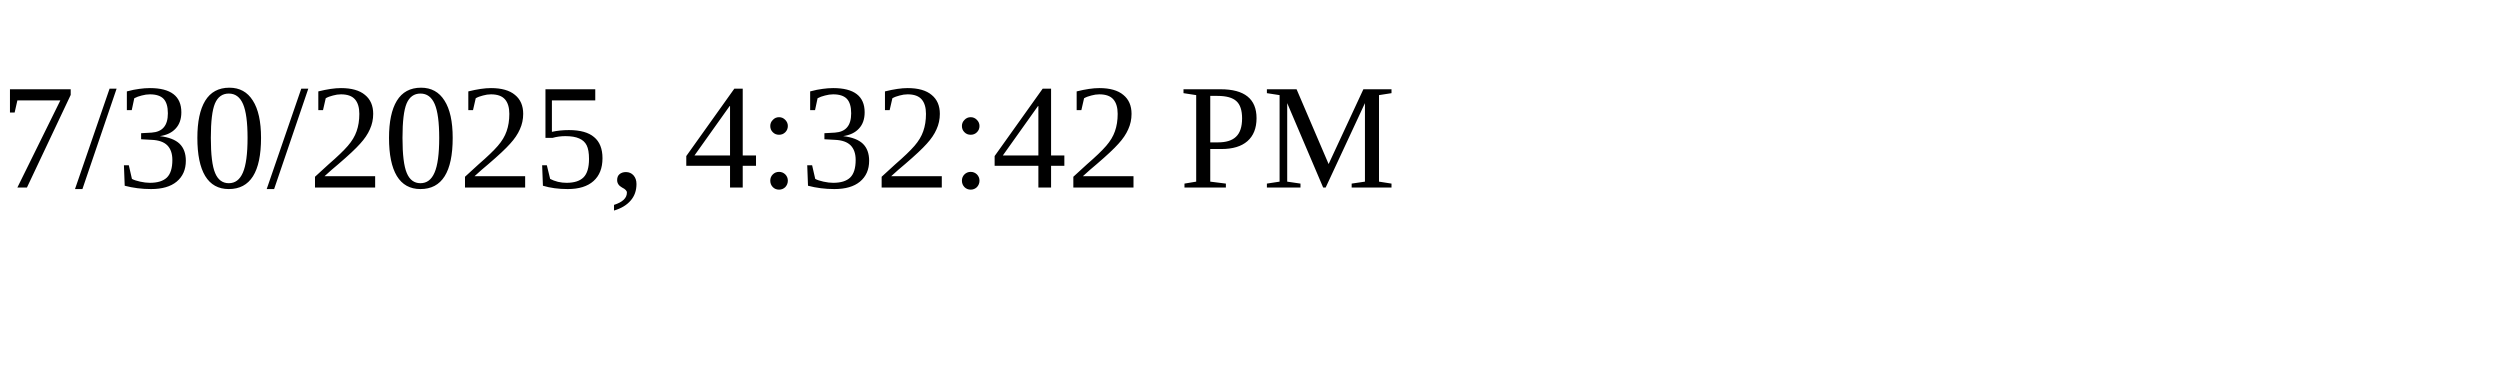
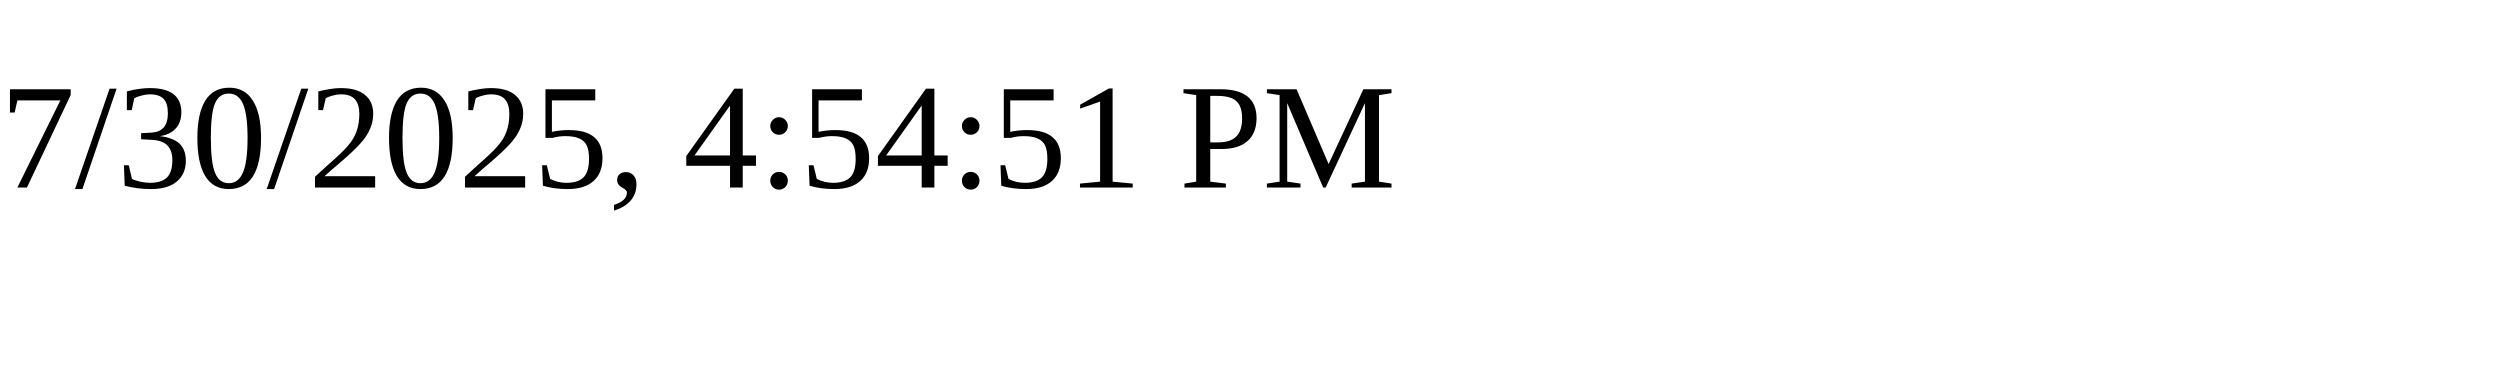
<svg xmlns="http://www.w3.org/2000/svg" height="30" width="200">
-   <text x="0" y="15">7/30/2025, 4:32:42 PM</text>
+   <text x="0" y="15">7/30/2025, 4:54:51 PM</text>
</svg>
